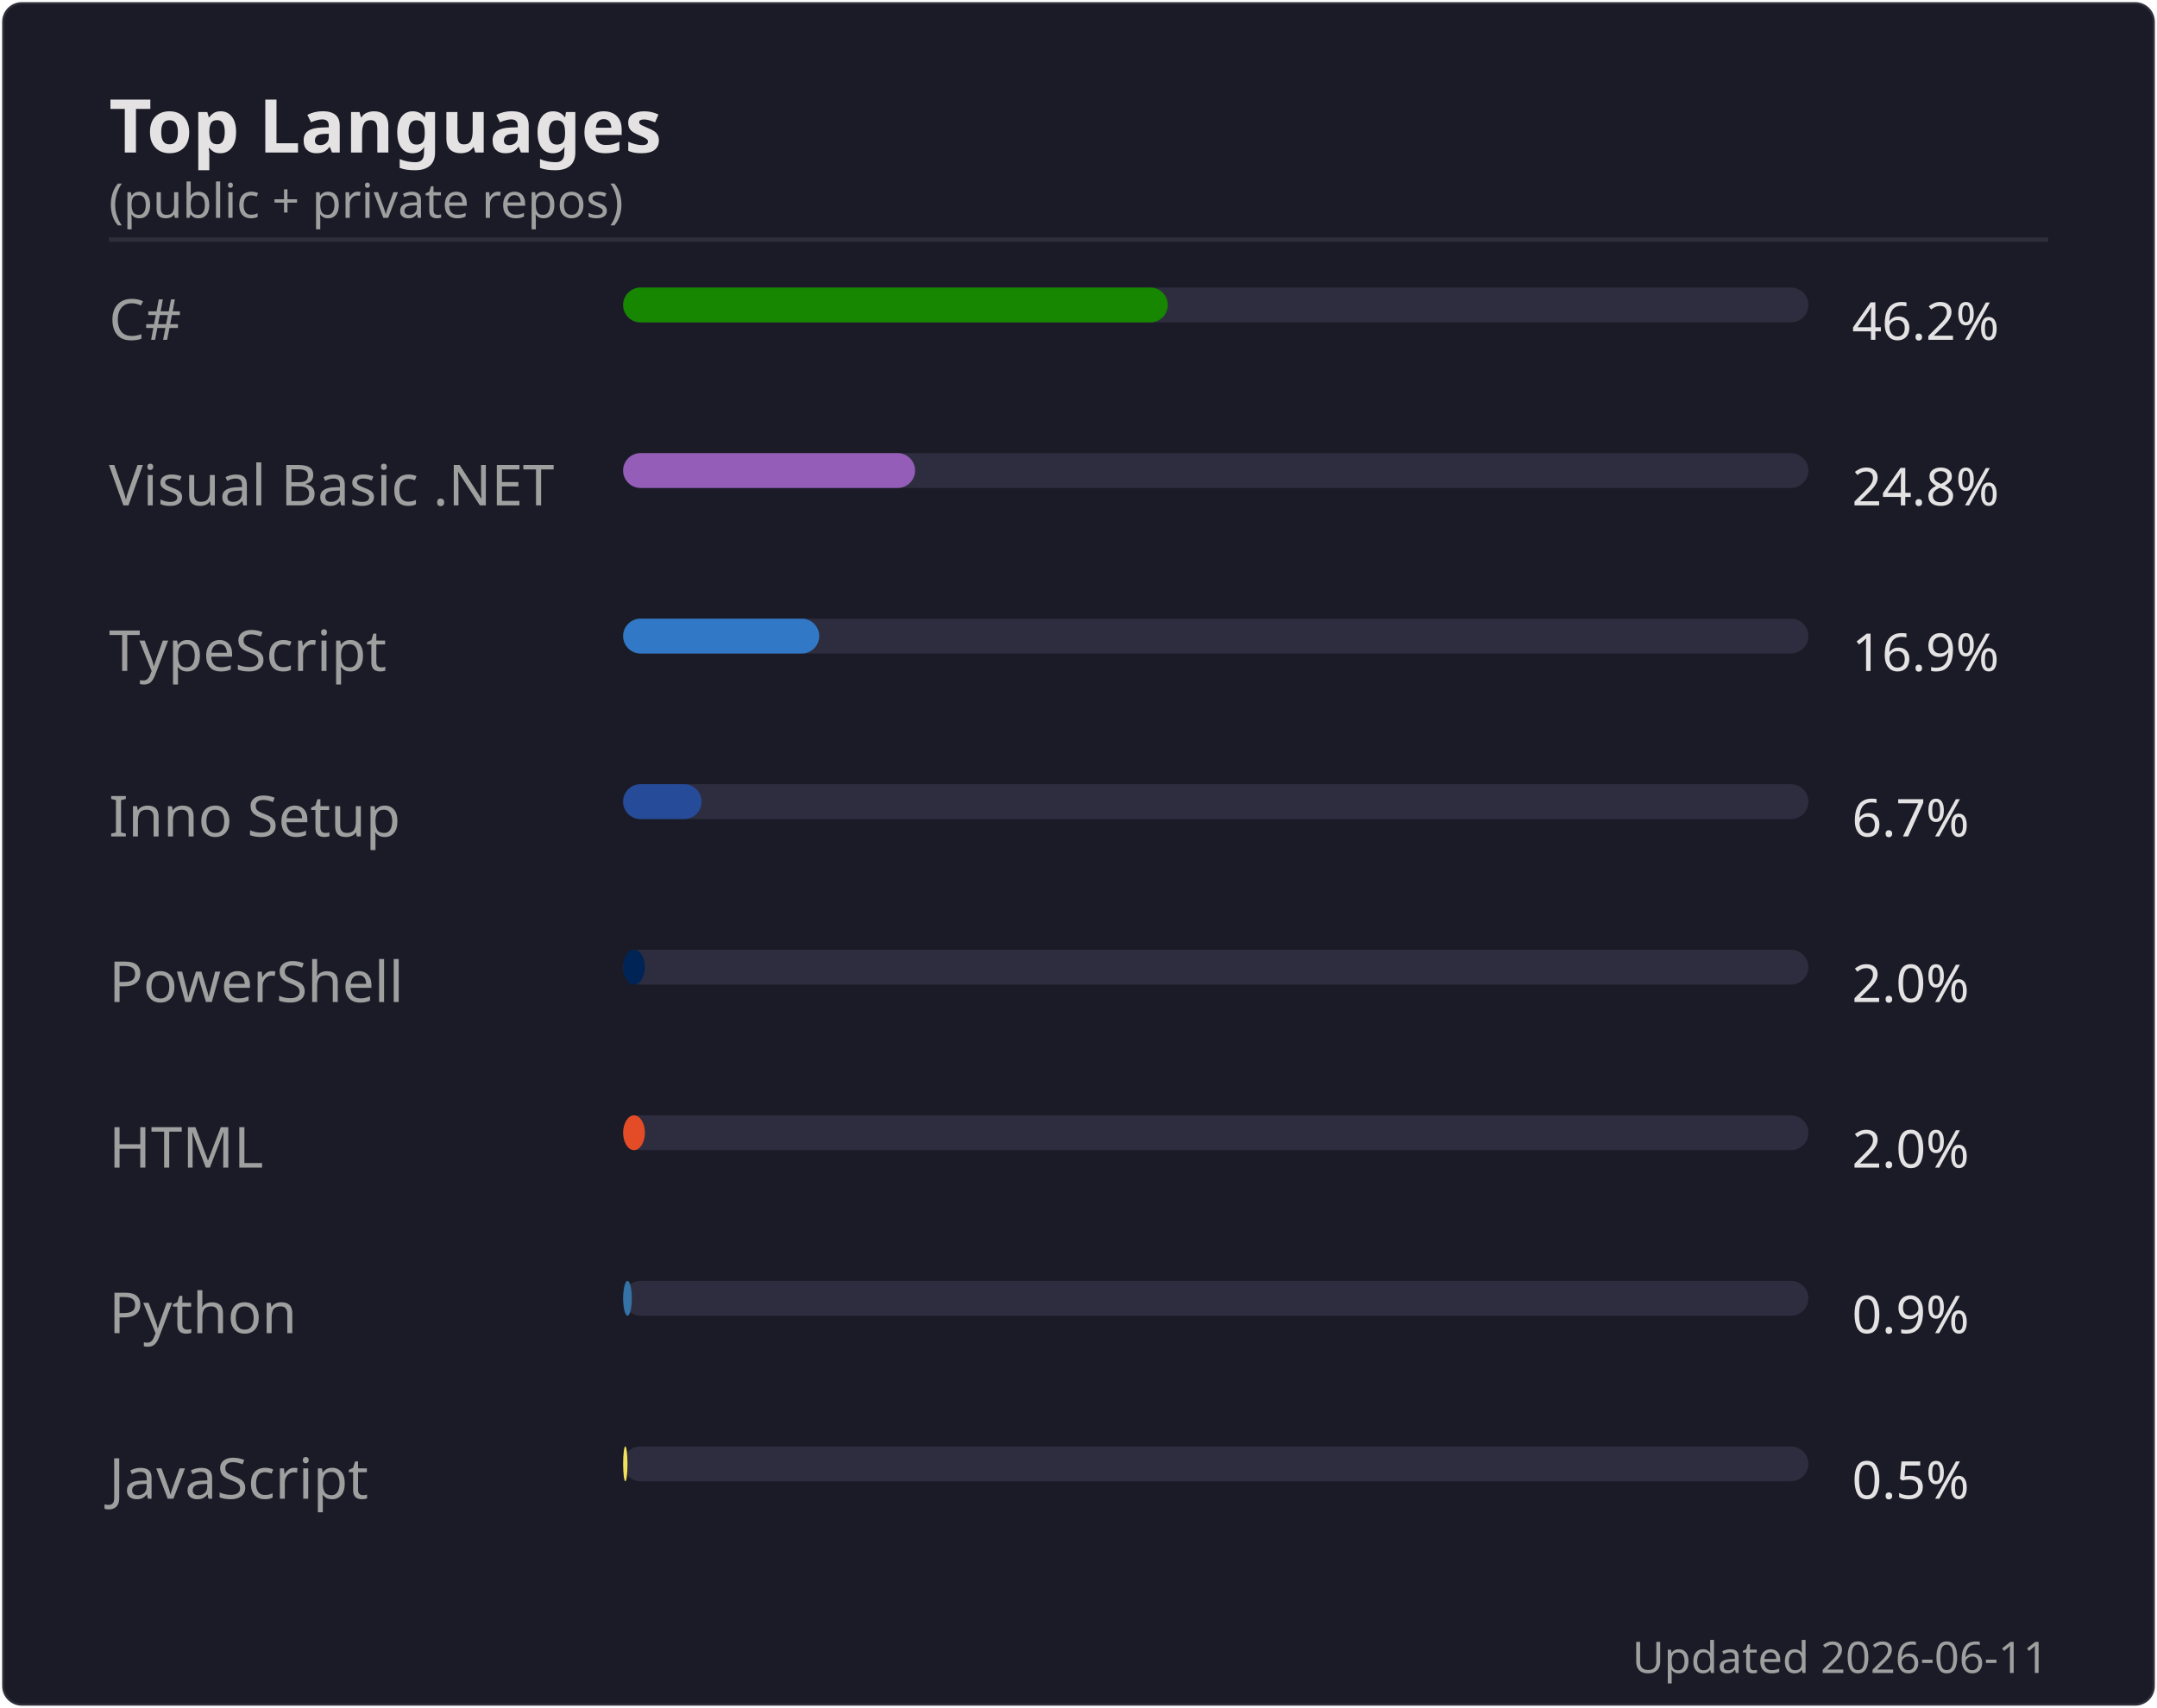
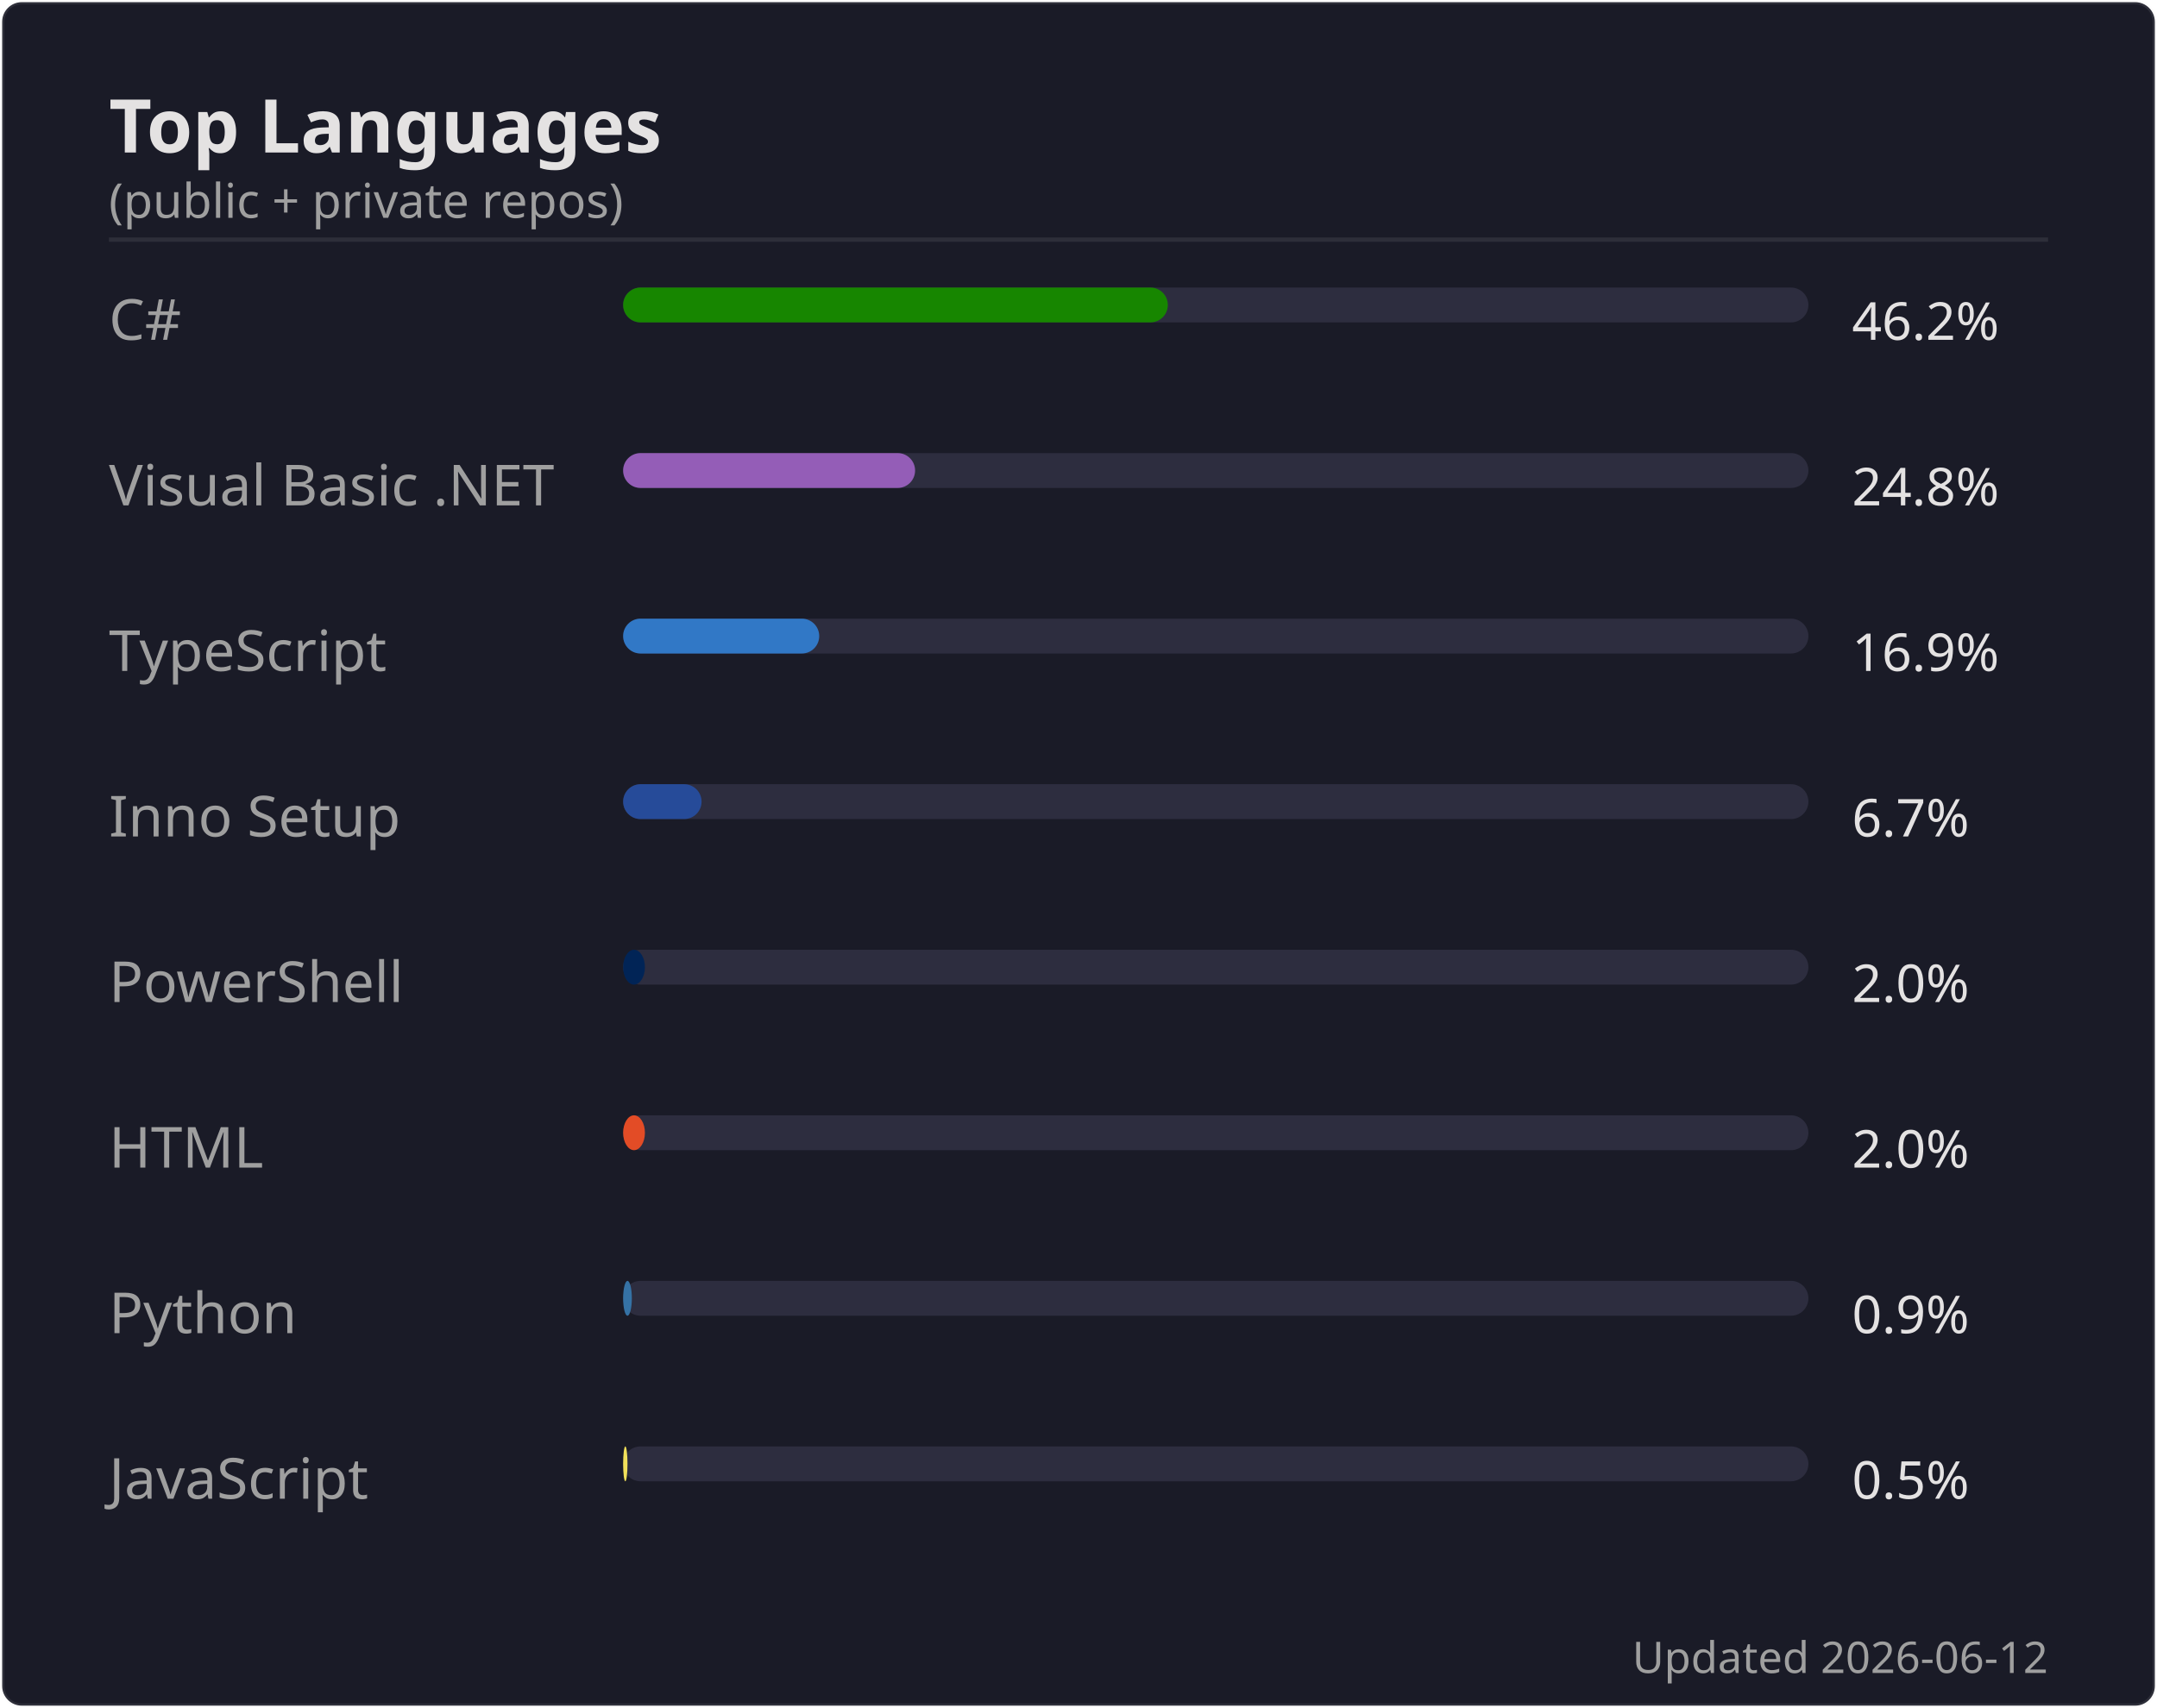
<svg xmlns="http://www.w3.org/2000/svg" width="495" height="392" viewBox="0 0 495 392">
  <rect width="494" height="391" x=".5" y=".5" rx="4.5" fill="#1a1b27" stroke="#e4e2e2" stroke-opacity=".1" />
  <text font-family="'Segoe UI', Ubuntu, 'Helvetica Neue', sans-serif" font-size="17" font-weight="600" fill="#e4e2e2" x="25" y="35" text-anchor="start">Top Languages</text>
  <text font-family="'Segoe UI', Ubuntu, 'Helvetica Neue', sans-serif" font-size="11" font-weight="400" fill="#9f9f9f" x="25" y="50" text-anchor="start">(public + private repos)</text>
  <line x1="25" x2="470" y1="55" y2="55" stroke="#e4e2e2" stroke-opacity=".1" />
  <text font-family="'Segoe UI', Ubuntu, 'Helvetica Neue', sans-serif" font-size="13" font-weight="400" fill="#9f9f9f" x="25" y="78" text-anchor="start">C#</text>
  <rect x="143" y="66" width="272" height="8" rx="4" fill="#2d2d3f" />
  <rect x="143" y="66" width="125" height="8" rx="4" fill="#178600" />
  <text font-family="'Segoe UI', Ubuntu, 'Helvetica Neue', sans-serif" font-size="12" font-weight="400" fill="#e4e2e2" x="425" y="78" text-anchor="start">46.2%</text>
  <text font-family="'Segoe UI', Ubuntu, 'Helvetica Neue', sans-serif" font-size="13" font-weight="400" fill="#9f9f9f" x="25" y="116" text-anchor="start">Visual Basic .NET</text>
  <rect x="143" y="104" width="272" height="8" rx="4" fill="#2d2d3f" />
  <rect x="143" y="104" width="67" height="8" rx="4" fill="#945db7" />
  <text font-family="'Segoe UI', Ubuntu, 'Helvetica Neue', sans-serif" font-size="12" font-weight="400" fill="#e4e2e2" x="425" y="116" text-anchor="start">24.8%</text>
  <text font-family="'Segoe UI', Ubuntu, 'Helvetica Neue', sans-serif" font-size="13" font-weight="400" fill="#9f9f9f" x="25" y="154" text-anchor="start">TypeScript</text>
  <rect x="143" y="142" width="272" height="8" rx="4" fill="#2d2d3f" />
  <rect x="143" y="142" width="45" height="8" rx="4" fill="#3178c6" />
  <text font-family="'Segoe UI', Ubuntu, 'Helvetica Neue', sans-serif" font-size="12" font-weight="400" fill="#e4e2e2" x="425" y="154" text-anchor="start">16.9%</text>
  <text font-family="'Segoe UI', Ubuntu, 'Helvetica Neue', sans-serif" font-size="13" font-weight="400" fill="#9f9f9f" x="25" y="192" text-anchor="start">Inno Setup</text>
  <rect x="143" y="180" width="272" height="8" rx="4" fill="#2d2d3f" />
  <rect x="143" y="180" width="18" height="8" rx="4" fill="#264b99" />
  <text font-family="'Segoe UI', Ubuntu, 'Helvetica Neue', sans-serif" font-size="12" font-weight="400" fill="#e4e2e2" x="425" y="192" text-anchor="start">6.7%</text>
  <text font-family="'Segoe UI', Ubuntu, 'Helvetica Neue', sans-serif" font-size="13" font-weight="400" fill="#9f9f9f" x="25" y="230" text-anchor="start">PowerShell</text>
  <rect x="143" y="218" width="272" height="8" rx="4" fill="#2d2d3f" />
  <rect x="143" y="218" width="5" height="8" rx="4" fill="#012456" />
  <text font-family="'Segoe UI', Ubuntu, 'Helvetica Neue', sans-serif" font-size="12" font-weight="400" fill="#e4e2e2" x="425" y="230" text-anchor="start">2.0%</text>
  <text font-family="'Segoe UI', Ubuntu, 'Helvetica Neue', sans-serif" font-size="13" font-weight="400" fill="#9f9f9f" x="25" y="268" text-anchor="start">HTML</text>
  <rect x="143" y="256" width="272" height="8" rx="4" fill="#2d2d3f" />
  <rect x="143" y="256" width="5" height="8" rx="4" fill="#e34c26" />
  <text font-family="'Segoe UI', Ubuntu, 'Helvetica Neue', sans-serif" font-size="12" font-weight="400" fill="#e4e2e2" x="425" y="268" text-anchor="start">2.0%</text>
  <text font-family="'Segoe UI', Ubuntu, 'Helvetica Neue', sans-serif" font-size="13" font-weight="400" fill="#9f9f9f" x="25" y="306" text-anchor="start">Python</text>
  <rect x="143" y="294" width="272" height="8" rx="4" fill="#2d2d3f" />
  <rect x="143" y="294" width="2" height="8" rx="4" fill="#3572A5" />
  <text font-family="'Segoe UI', Ubuntu, 'Helvetica Neue', sans-serif" font-size="12" font-weight="400" fill="#e4e2e2" x="425" y="306" text-anchor="start">0.9%</text>
  <text font-family="'Segoe UI', Ubuntu, 'Helvetica Neue', sans-serif" font-size="13" font-weight="400" fill="#9f9f9f" x="25" y="344" text-anchor="start">JavaScript</text>
  <rect x="143" y="332" width="272" height="8" rx="4" fill="#2d2d3f" />
  <rect x="143" y="332" width="1" height="8" rx="4" fill="#f1e05a" />
  <text font-family="'Segoe UI', Ubuntu, 'Helvetica Neue', sans-serif" font-size="12" font-weight="400" fill="#e4e2e2" x="425" y="344" text-anchor="start">0.5%</text>
-   <text font-family="'Segoe UI', Ubuntu, 'Helvetica Neue', sans-serif" font-size="10" font-weight="400" fill="#9f9f9f" x="470" y="384" text-anchor="end">Updated 2026-06-11</text>
+   <text font-family="'Segoe UI', Ubuntu, 'Helvetica Neue', sans-serif" font-size="10" font-weight="400" fill="#9f9f9f" x="470" y="384" text-anchor="end">Updated 2026-06-12</text>
</svg>
